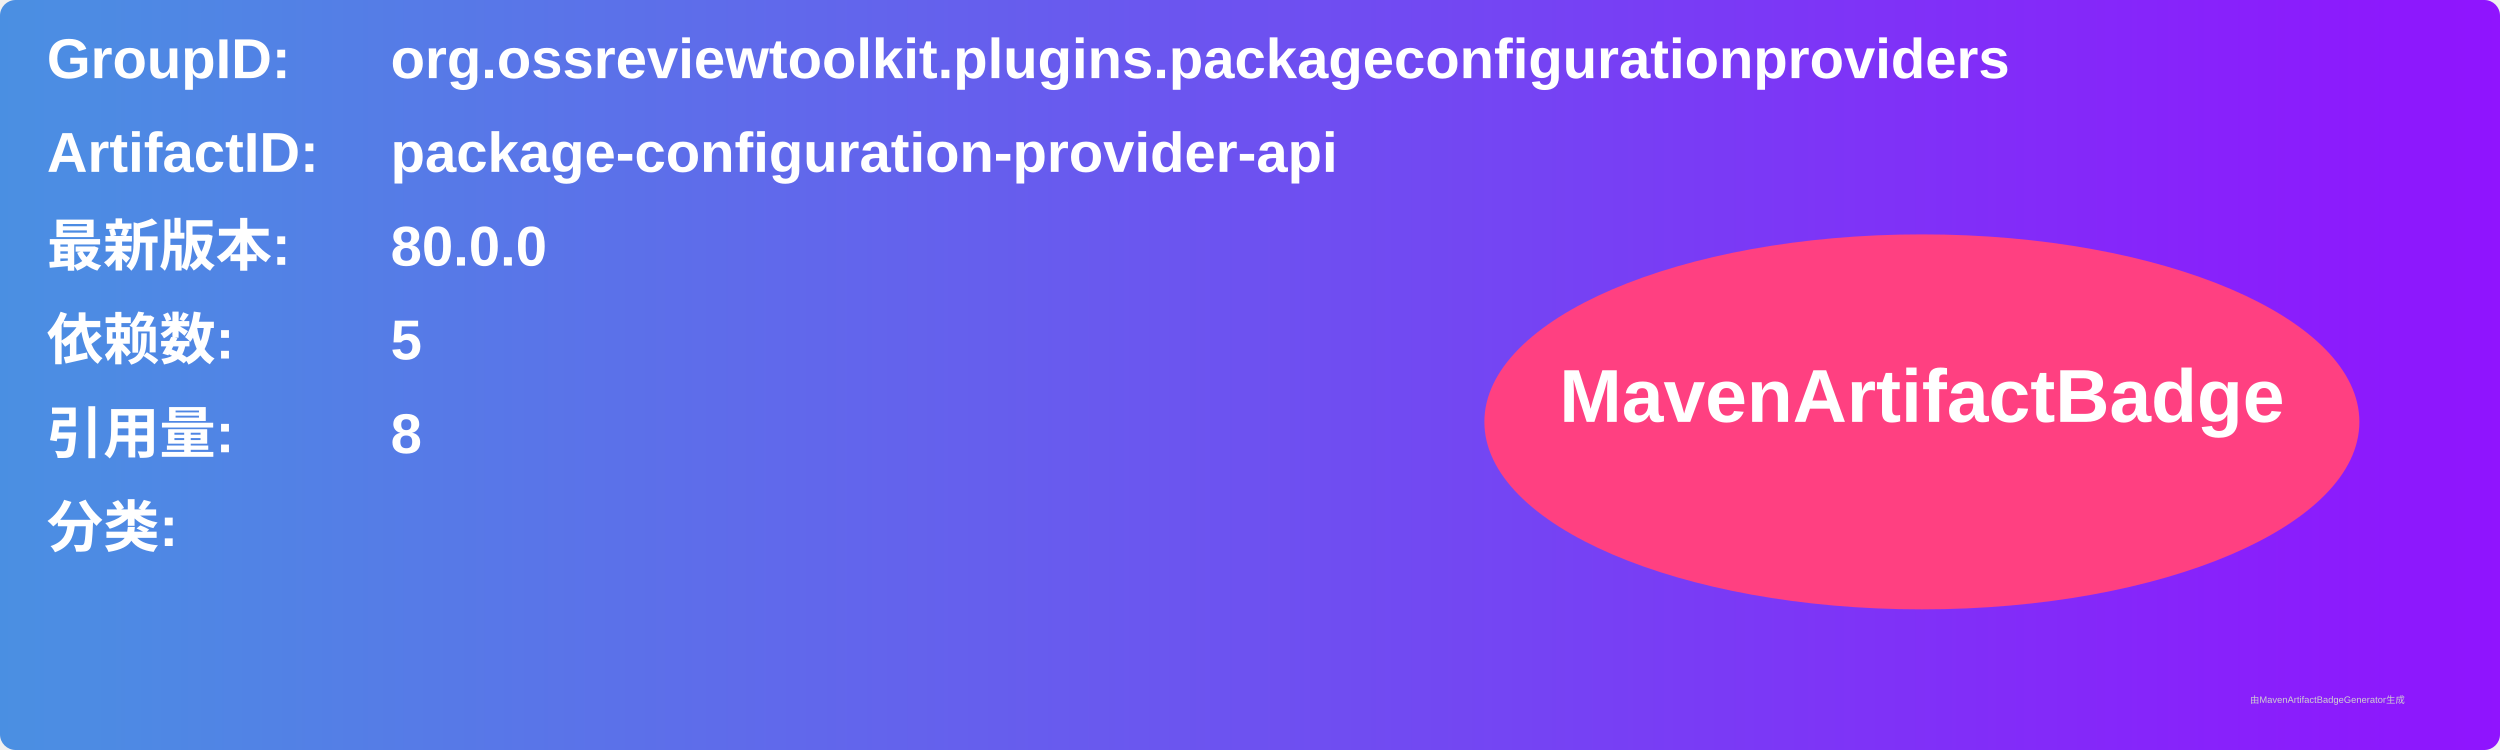
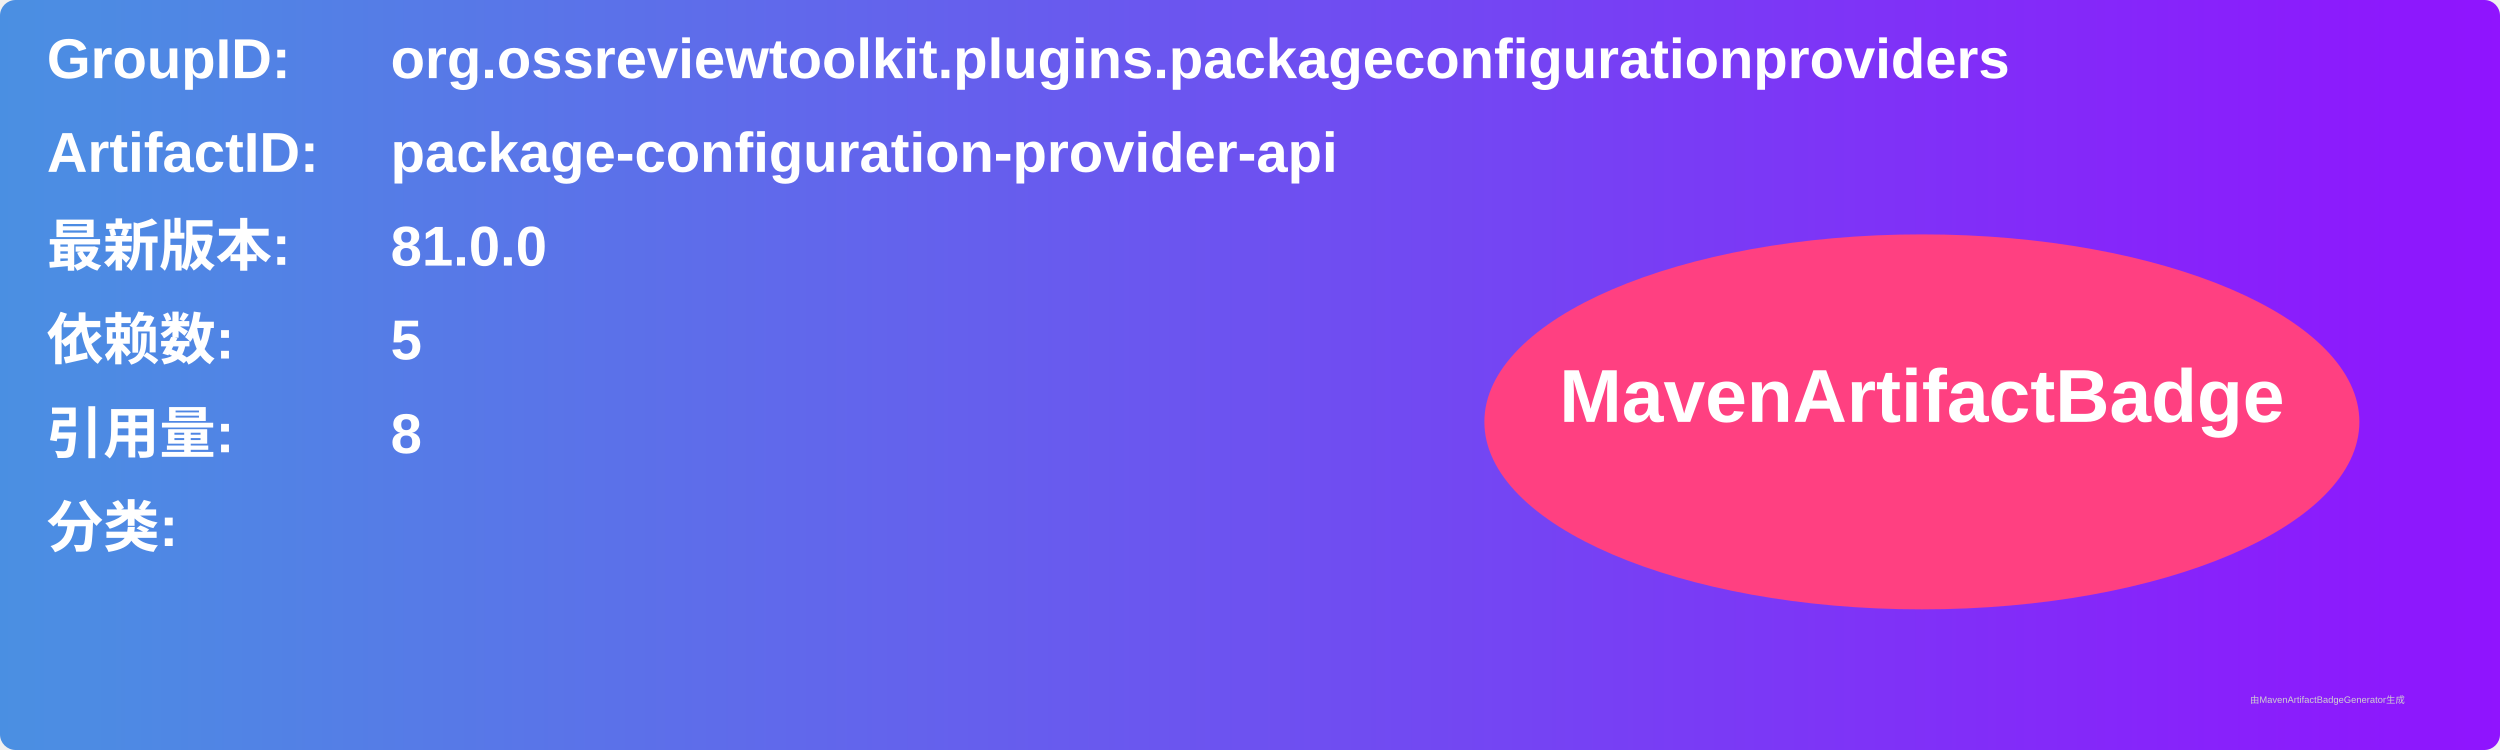
<svg xmlns="http://www.w3.org/2000/svg" width="800" height="240" viewBox="0 0 800 240">
  <linearGradient id="grad" x1="0%" y1="0%" x2="100%" y2="0%">
    <stop offset="0%" stop-color="#4a90e2" />
    <stop offset="100%" stop-color="#9013fe" />
  </linearGradient>
  <rect width="100%" height="100%" rx="5" ry="5" fill="url(#grad)" />
  <g transform="translate(15, 15)">
    <text x="0" y="10" font-family="Arial" font-size="18" fill="white" font-weight="bold" width="260">GroupID:</text>
    <text x="110" y="10" font-family="Arial" font-size="18" fill="white" font-weight="bold" width="460">org.ossreviewtoolkit.plugins.packageconfigurationproviders</text>
    <text x="0" y="40" font-family="Arial" font-size="18" fill="white" font-weight="bold" width="260">ArtifactID:</text>
    <text x="110" y="40" font-family="Arial" font-size="18" fill="white" font-weight="bold" width="460">package-configuration-provider-api</text>
    <text x="0" y="70" font-family="Arial" font-size="18" fill="white" font-weight="bold">最新版本:</text>
    <text x="110" y="70" font-family="Arial" font-size="18" fill="white" font-weight="bold">
-       <tspan font-weight="bold">80.0.0</tspan>
+       <tspan font-weight="bold">81.0.0</tspan>
    </text>
    <text x="0" y="100" font-family="Arial" font-size="18" fill="white" font-weight="bold">依赖数: </text>
    <text x="110" y="100" font-family="Arial" font-size="18" fill="white">
      <tspan font-weight="bold">5</tspan>
    </text>
    <text x="0" y="130" font-family="Arial" font-size="18" fill="white" font-weight="bold">引用量: </text>
    <text x="110" y="130" font-family="Arial" font-size="18" fill="white">
      <tspan font-weight="bold">8</tspan>
    </text>
    <text x="0" y="160" font-family="Arial" font-size="18" fill="white" font-weight="bold">分类:</text>
    <text x="10" y="190" font-family="Arial" font-size="10" fill="white">
      <tspan font-weight="bold" />
    </text>
    <ellipse cx="600" cy="120" rx="140" ry="60" fill="#ff4081" />
    <text x="600" y="120" text-anchor="middle" font-family="Arial" font-size="24" fill="white" font-weight="bold">MavenArtifactBadge</text>
  </g>
  <text x="720" y="225" font-family="Arial" font-size="3" fill="#d0d0d0">由MavenArtifactBadgeGenerator生成</text>
</svg>
